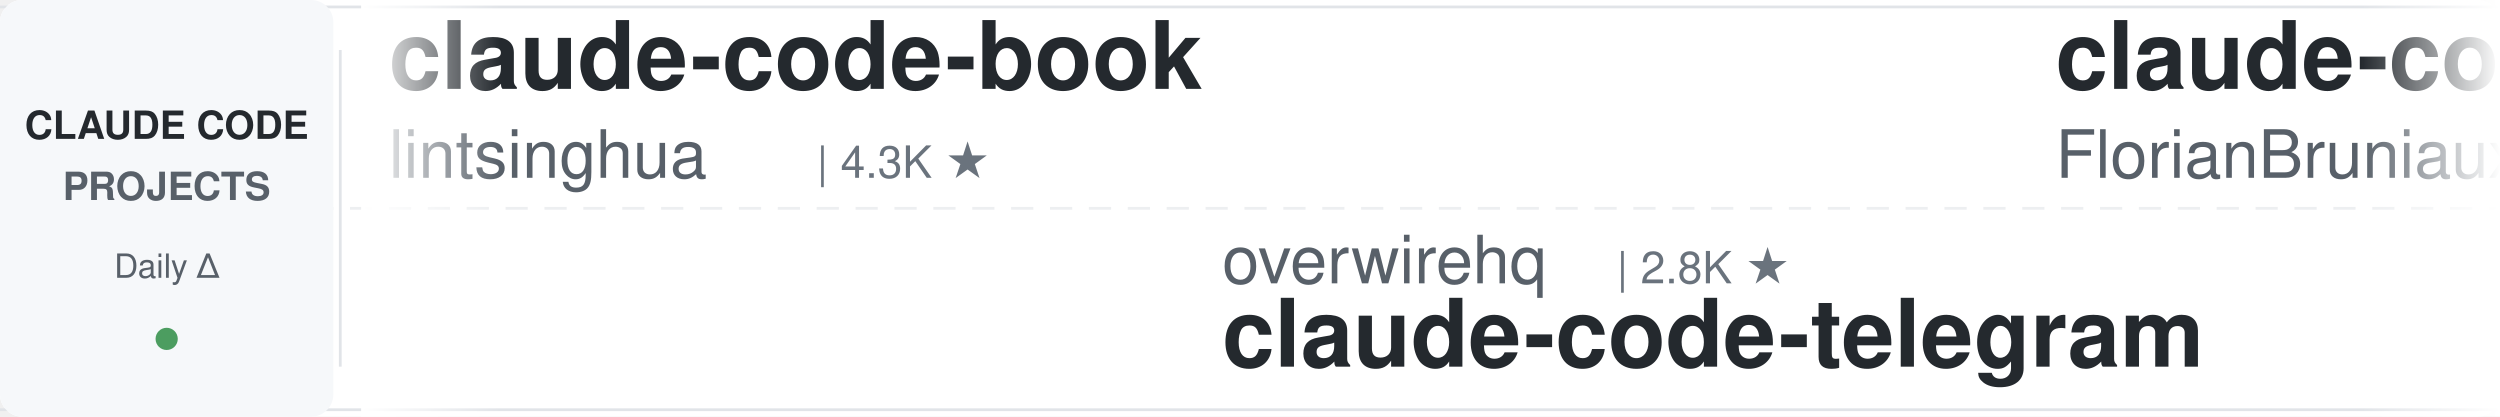
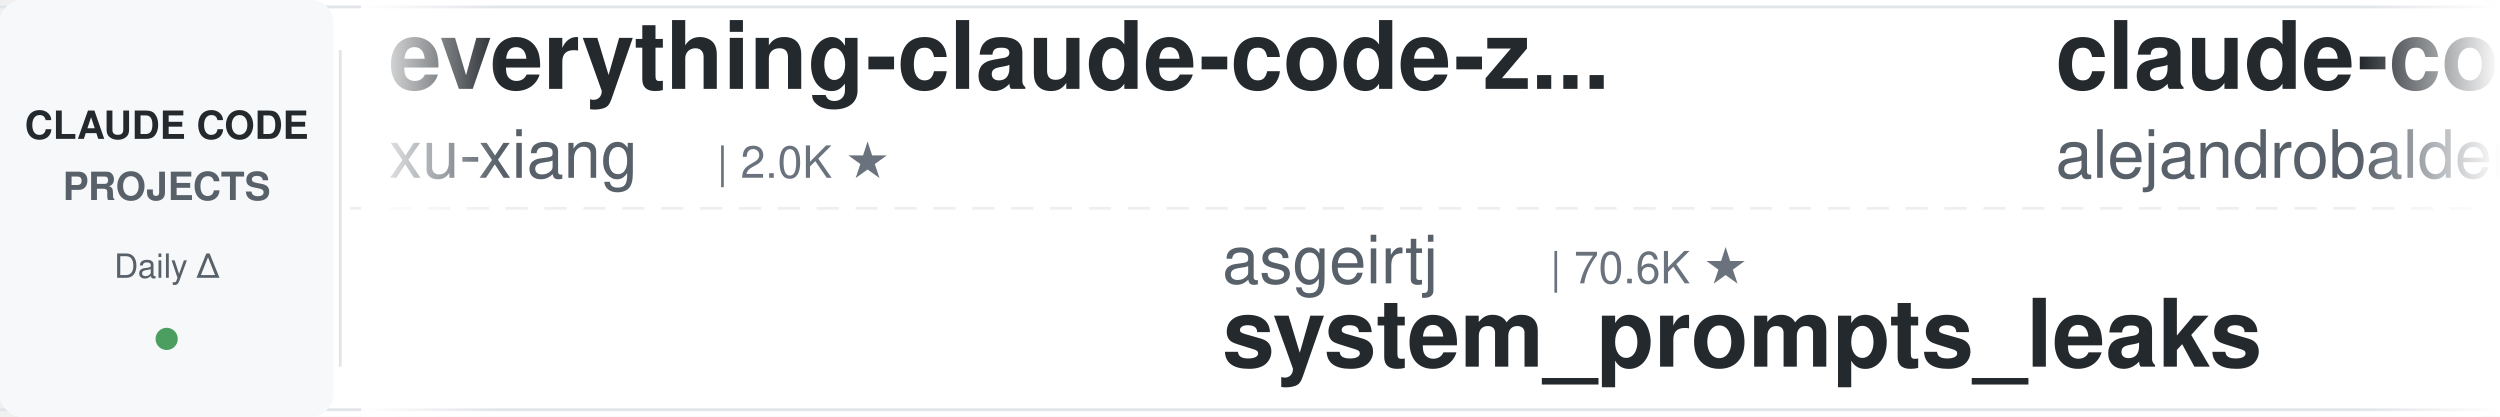
<svg xmlns="http://www.w3.org/2000/svg" width="900" height="150">
  <defs>
    <linearGradient id="leftFade" x1="0%" y1="0%" x2="100%" y2="0%">
      <stop offset="0%" style="stop-color:#ffffff;stop-opacity:1" />
      <stop offset="100%" style="stop-color:#ffffff;stop-opacity:0" />
    </linearGradient>
    <linearGradient id="rightFade" x1="0%" y1="0%" x2="100%" y2="0%">
      <stop offset="0%" style="stop-color:#ffffff;stop-opacity:0" />
      <stop offset="100%" style="stop-color:#ffffff;stop-opacity:1" />
    </linearGradient>
  </defs>
  <rect width="900" height="150" fill="#ffffff" rx="8" />
  <rect x="0" y="2" width="900" height="1" fill="#e1e4e8" />
  <rect x="0" y="147" width="900" height="1" fill="#e1e4e8" />
  <line x1="0" y1="75" x2="900" y2="75" stroke="#e1e4e8" stroke-width="1" stroke-dasharray="8 6" opacity="0.6" />
  <rect x="0" y="0" width="120" height="150" fill="#f6f8fa" rx="8" />
  <text x="60" y="50" font-family="-apple-system, BlinkMacSystemFont, 'Segoe UI', Helvetica, Arial, sans-serif" font-size="14" font-weight="600" fill="#24292e" text-anchor="middle">CLAUDE CODE</text>
  <text x="60" y="72" font-family="-apple-system, BlinkMacSystemFont, 'Segoe UI', Helvetica, Arial, sans-serif" font-size="14" font-weight="600" fill="#586069" text-anchor="middle">PROJECTS</text>
  <text x="60" y="100" font-family="-apple-system, BlinkMacSystemFont, 'Segoe UI', Helvetica, Arial, sans-serif" font-size="12" font-weight="500" fill="#586069" text-anchor="middle">Daily Δ</text>
  <circle cx="60" cy="122" r="4" fill="#22863a" opacity="0.8" />
  <rect x="122" y="18" width="1" height="114" fill="#e1e4e8" />
  <clipPath id="tickerClip">
    <rect x="130" y="0" width="770" height="150" />
  </clipPath>
  <g clip-path="url(#tickerClip)">
    <g id="tickerItems">
      <animateTransform attributeName="transform" attributeType="XML" type="translate" from="0 0" to="-3000 0" dur="54s" repeatCount="indefinite" />
      <g transform="translate(0, 0)">
-         <text x="140" y="32" font-family="-apple-system, BlinkMacSystemFont, 'Segoe UI', Helvetica, Arial, sans-serif" font-size="34" font-weight="600" fill="#24292e">claude-code-book</text>
-         <text x="140" y="64" font-family="-apple-system, BlinkMacSystemFont, 'Segoe UI', Helvetica, Arial, sans-serif" font-size="24" font-weight="400" fill="#586069">lintsinghua</text>
-         <text x="294" y="64" font-family="-apple-system, BlinkMacSystemFont, 'Segoe UI', Helvetica, Arial, sans-serif" font-size="16" font-weight="500" fill="#6a737d">| 4.3K ★</text>
+         <text x="140" y="32" font-family="-apple-system, BlinkMacSystemFont, 'Segoe UI', Helvetica, Arial, sans-serif" font-size="34" font-weight="600" fill="#24292e">everything-claude-code-z...</text>
+         <text x="140" y="64" font-family="-apple-system, BlinkMacSystemFont, 'Segoe UI', Helvetica, Arial, sans-serif" font-size="24" font-weight="400" fill="#586069">xu-xiang</text>
+         <text x="258" y="64" font-family="-apple-system, BlinkMacSystemFont, 'Segoe UI', Helvetica, Arial, sans-serif" font-size="16" font-weight="500" fill="#6a737d">| 2.0K ★</text>
      </g>
      <g transform="translate(300, 0)">
-         <text x="140" y="102" font-family="-apple-system, BlinkMacSystemFont, 'Segoe UI', Helvetica, Arial, sans-serif" font-size="24" font-weight="400" fill="#586069">overwirehq</text>
-         <text x="282" y="102" font-family="-apple-system, BlinkMacSystemFont, 'Segoe UI', Helvetica, Arial, sans-serif" font-size="16" font-weight="500" fill="#6a737d">| 2.8K ★</text>
-         <text x="140" y="132" font-family="-apple-system, BlinkMacSystemFont, 'Segoe UI', Helvetica, Arial, sans-serif" font-size="34" font-weight="600" fill="#24292e">claude-code-telegram</text>
+         <text x="140" y="102" font-family="-apple-system, BlinkMacSystemFont, 'Segoe UI', Helvetica, Arial, sans-serif" font-size="24" font-weight="400" fill="#586069">asgeirtj</text>
+         <text x="258" y="102" font-family="-apple-system, BlinkMacSystemFont, 'Segoe UI', Helvetica, Arial, sans-serif" font-size="16" font-weight="500" fill="#6a737d">| 70.6K ★</text>
+         <text x="140" y="132" font-family="-apple-system, BlinkMacSystemFont, 'Segoe UI', Helvetica, Arial, sans-serif" font-size="34" font-weight="600" fill="#24292e">system_prompts_leaks</text>
      </g>
      <g transform="translate(600, 0)">
-         <text x="140" y="32" font-family="-apple-system, BlinkMacSystemFont, 'Segoe UI', Helvetica, Arial, sans-serif" font-size="34" font-weight="600" fill="#24292e">claude-code-ultimate-gui...</text>
-         <text x="140" y="64" font-family="-apple-system, BlinkMacSystemFont, 'Segoe UI', Helvetica, Arial, sans-serif" font-size="24" font-weight="400" fill="#586069">FlorianBruniaux</text>
-         <text x="342" y="64" font-family="-apple-system, BlinkMacSystemFont, 'Segoe UI', Helvetica, Arial, sans-serif" font-size="16" font-weight="500" fill="#6a737d">| 6.3K ★</text>
+         <text x="140" y="32" font-family="-apple-system, BlinkMacSystemFont, 'Segoe UI', Helvetica, Arial, sans-serif" font-size="34" font-weight="600" fill="#24292e">claude-code-from-source</text>
+         <text x="140" y="64" font-family="-apple-system, BlinkMacSystemFont, 'Segoe UI', Helvetica, Arial, sans-serif" font-size="24" font-weight="400" fill="#586069">alejandrobalderas</text>
+         <text x="366" y="64" font-family="-apple-system, BlinkMacSystemFont, 'Segoe UI', Helvetica, Arial, sans-serif" font-size="16" font-weight="500" fill="#6a737d">| 3.0K ★</text>
      </g>
      <g transform="translate(900, 0)">
-         <text x="140" y="102" font-family="-apple-system, BlinkMacSystemFont, 'Segoe UI', Helvetica, Arial, sans-serif" font-size="24" font-weight="400" fill="#586069">Pimzino</text>
-         <text x="246" y="102" font-family="-apple-system, BlinkMacSystemFont, 'Segoe UI', Helvetica, Arial, sans-serif" font-size="16" font-weight="500" fill="#6a737d">| 3.9K ★</text>
-         <text x="140" y="132" font-family="-apple-system, BlinkMacSystemFont, 'Segoe UI', Helvetica, Arial, sans-serif" font-size="34" font-weight="600" fill="#24292e">claude-code-spec-workflo...</text>
+         <text x="140" y="102" font-family="-apple-system, BlinkMacSystemFont, 'Segoe UI', Helvetica, Arial, sans-serif" font-size="24" font-weight="400" fill="#586069">zebbern</text>
+         <text x="246" y="102" font-family="-apple-system, BlinkMacSystemFont, 'Segoe UI', Helvetica, Arial, sans-serif" font-size="16" font-weight="500" fill="#6a737d">| 4.7K ★</text>
+         <text x="140" y="132" font-family="-apple-system, BlinkMacSystemFont, 'Segoe UI', Helvetica, Arial, sans-serif" font-size="34" font-weight="600" fill="#24292e">claude-code-guide</text>
      </g>
      <g transform="translate(1200, 0)">
-         <text x="140" y="32" font-family="-apple-system, BlinkMacSystemFont, 'Segoe UI', Helvetica, Arial, sans-serif" font-size="34" font-weight="600" fill="#24292e">claude-code-tudou</text>
-         <text x="140" y="64" font-family="-apple-system, BlinkMacSystemFont, 'Segoe UI', Helvetica, Arial, sans-serif" font-size="24" font-weight="400" fill="#586069">AICoderTudou</text>
-         <text x="306" y="64" font-family="-apple-system, BlinkMacSystemFont, 'Segoe UI', Helvetica, Arial, sans-serif" font-size="16" font-weight="500" fill="#6a737d">| 493 ★</text>
+         <text x="140" y="32" font-family="-apple-system, BlinkMacSystemFont, 'Segoe UI', Helvetica, Arial, sans-serif" font-size="34" font-weight="600" fill="#24292e">Claude-Code-Source-Study</text>
+         <text x="140" y="64" font-family="-apple-system, BlinkMacSystemFont, 'Segoe UI', Helvetica, Arial, sans-serif" font-size="24" font-weight="400" fill="#586069">luyao618</text>
+         <text x="258" y="64" font-family="-apple-system, BlinkMacSystemFont, 'Segoe UI', Helvetica, Arial, sans-serif" font-size="16" font-weight="500" fill="#6a737d">| 1.7K ★</text>
      </g>
      <g transform="translate(1500, 0)">
-         <text x="140" y="102" font-family="-apple-system, BlinkMacSystemFont, 'Segoe UI', Helvetica, Arial, sans-serif" font-size="24" font-weight="400" fill="#586069">daymade</text>
-         <text x="246" y="102" font-family="-apple-system, BlinkMacSystemFont, 'Segoe UI', Helvetica, Arial, sans-serif" font-size="16" font-weight="500" fill="#6a737d">| 1.5K ★</text>
-         <text x="140" y="132" font-family="-apple-system, BlinkMacSystemFont, 'Segoe UI', Helvetica, Arial, sans-serif" font-size="34" font-weight="600" fill="#24292e">claude-code-skills</text>
+         <text x="140" y="102" font-family="-apple-system, BlinkMacSystemFont, 'Segoe UI', Helvetica, Arial, sans-serif" font-size="24" font-weight="400" fill="#586069">https-deeplearning-ai</text>
+         <text x="414" y="102" font-family="-apple-system, BlinkMacSystemFont, 'Segoe UI', Helvetica, Arial, sans-serif" font-size="16" font-weight="500" fill="#6a737d">| 560 ★</text>
+         <text x="140" y="132" font-family="-apple-system, BlinkMacSystemFont, 'Segoe UI', Helvetica, Arial, sans-serif" font-size="34" font-weight="600" fill="#24292e">sc-claude-code-files</text>
      </g>
      <g transform="translate(1800, 0)">
-         <text x="140" y="32" font-family="-apple-system, BlinkMacSystemFont, 'Segoe UI', Helvetica, Arial, sans-serif" font-size="34" font-weight="600" fill="#24292e">pi-vs-claude-code</text>
-         <text x="140" y="64" font-family="-apple-system, BlinkMacSystemFont, 'Segoe UI', Helvetica, Arial, sans-serif" font-size="24" font-weight="400" fill="#586069">disler</text>
-         <text x="234" y="64" font-family="-apple-system, BlinkMacSystemFont, 'Segoe UI', Helvetica, Arial, sans-serif" font-size="16" font-weight="500" fill="#6a737d">| 1.7K ★</text>
+         <text x="140" y="32" font-family="-apple-system, BlinkMacSystemFont, 'Segoe UI', Helvetica, Arial, sans-serif" font-size="34" font-weight="600" fill="#24292e">awesome-claude-code-tool...</text>
+         <text x="140" y="64" font-family="-apple-system, BlinkMacSystemFont, 'Segoe UI', Helvetica, Arial, sans-serif" font-size="24" font-weight="400" fill="#586069">rohitg00</text>
+         <text x="258" y="64" font-family="-apple-system, BlinkMacSystemFont, 'Segoe UI', Helvetica, Arial, sans-serif" font-size="16" font-weight="500" fill="#6a737d">| 2.8K ★</text>
      </g>
      <g transform="translate(2100, 0)">
-         <text x="140" y="102" font-family="-apple-system, BlinkMacSystemFont, 'Segoe UI', Helvetica, Arial, sans-serif" font-size="24" font-weight="400" fill="#586069">ccplugins</text>
-         <text x="270" y="102" font-family="-apple-system, BlinkMacSystemFont, 'Segoe UI', Helvetica, Arial, sans-serif" font-size="16" font-weight="500" fill="#6a737d">| 990 ★</text>
-         <text x="140" y="132" font-family="-apple-system, BlinkMacSystemFont, 'Segoe UI', Helvetica, Arial, sans-serif" font-size="34" font-weight="600" fill="#24292e">awesome-claude-code-plug...</text>
+         <text x="140" y="102" font-family="-apple-system, BlinkMacSystemFont, 'Segoe UI', Helvetica, Arial, sans-serif" font-size="24" font-weight="400" fill="#586069">disler</text>
+         <text x="234" y="102" font-family="-apple-system, BlinkMacSystemFont, 'Segoe UI', Helvetica, Arial, sans-serif" font-size="16" font-weight="500" fill="#6a737d">| 4.0K ★</text>
+         <text x="140" y="132" font-family="-apple-system, BlinkMacSystemFont, 'Segoe UI', Helvetica, Arial, sans-serif" font-size="34" font-weight="600" fill="#24292e">claude-code-hooks-master...</text>
      </g>
      <g transform="translate(2400, 0)">
-         <text x="140" y="32" font-family="-apple-system, BlinkMacSystemFont, 'Segoe UI', Helvetica, Arial, sans-serif" font-size="34" font-weight="600" fill="#24292e">claude-code-engineering</text>
-         <text x="140" y="64" font-family="-apple-system, BlinkMacSystemFont, 'Segoe UI', Helvetica, Arial, sans-serif" font-size="24" font-weight="400" fill="#586069">huangjia2019</text>
-         <text x="306" y="64" font-family="-apple-system, BlinkMacSystemFont, 'Segoe UI', Helvetica, Arial, sans-serif" font-size="16" font-weight="500" fill="#6a737d">| 1.1K ★</text>
+         <text x="140" y="32" font-family="-apple-system, BlinkMacSystemFont, 'Segoe UI', Helvetica, Arial, sans-serif" font-size="34" font-weight="600" fill="#24292e">claude-code-router</text>
+         <text x="140" y="64" font-family="-apple-system, BlinkMacSystemFont, 'Segoe UI', Helvetica, Arial, sans-serif" font-size="24" font-weight="400" fill="#586069">musistudio</text>
+         <text x="282" y="64" font-family="-apple-system, BlinkMacSystemFont, 'Segoe UI', Helvetica, Arial, sans-serif" font-size="16" font-weight="500" fill="#6a737d">| 37.9K ★</text>
      </g>
      <g transform="translate(2700, 0)">
-         <text x="140" y="102" font-family="-apple-system, BlinkMacSystemFont, 'Segoe UI', Helvetica, Arial, sans-serif" font-size="24" font-weight="400" fill="#586069">ponponon</text>
-         <text x="258" y="102" font-family="-apple-system, BlinkMacSystemFont, 'Segoe UI', Helvetica, Arial, sans-serif" font-size="16" font-weight="500" fill="#6a737d">| 2.3K ★</text>
-         <text x="140" y="132" font-family="-apple-system, BlinkMacSystemFont, 'Segoe UI', Helvetica, Arial, sans-serif" font-size="34" font-weight="600" fill="#24292e">claude_code_src</text>
+         <text x="140" y="102" font-family="-apple-system, BlinkMacSystemFont, 'Segoe UI', Helvetica, Arial, sans-serif" font-size="24" font-weight="400" fill="#586069">1rgs</text>
+         <text x="210" y="102" font-family="-apple-system, BlinkMacSystemFont, 'Segoe UI', Helvetica, Arial, sans-serif" font-size="16" font-weight="500" fill="#6a737d">| 3.8K ★</text>
+         <text x="140" y="132" font-family="-apple-system, BlinkMacSystemFont, 'Segoe UI', Helvetica, Arial, sans-serif" font-size="34" font-weight="600" fill="#24292e">claude-code-proxy</text>
      </g>
      <g transform="translate(3000, 0)">
-         <text x="140" y="32" font-family="-apple-system, BlinkMacSystemFont, 'Segoe UI', Helvetica, Arial, sans-serif" font-size="34" font-weight="600" fill="#24292e">claude-code-book</text>
-         <text x="140" y="64" font-family="-apple-system, BlinkMacSystemFont, 'Segoe UI', Helvetica, Arial, sans-serif" font-size="24" font-weight="400" fill="#586069">lintsinghua</text>
-         <text x="294" y="64" font-family="-apple-system, BlinkMacSystemFont, 'Segoe UI', Helvetica, Arial, sans-serif" font-size="16" font-weight="500" fill="#6a737d">| 4.3K ★</text>
+         <text x="140" y="32" font-family="-apple-system, BlinkMacSystemFont, 'Segoe UI', Helvetica, Arial, sans-serif" font-size="34" font-weight="600" fill="#24292e">everything-claude-code-z...</text>
+         <text x="140" y="64" font-family="-apple-system, BlinkMacSystemFont, 'Segoe UI', Helvetica, Arial, sans-serif" font-size="24" font-weight="400" fill="#586069">xu-xiang</text>
+         <text x="258" y="64" font-family="-apple-system, BlinkMacSystemFont, 'Segoe UI', Helvetica, Arial, sans-serif" font-size="16" font-weight="500" fill="#6a737d">| 2.0K ★</text>
      </g>
      <g transform="translate(3300, 0)">
-         <text x="140" y="102" font-family="-apple-system, BlinkMacSystemFont, 'Segoe UI', Helvetica, Arial, sans-serif" font-size="24" font-weight="400" fill="#586069">overwirehq</text>
-         <text x="282" y="102" font-family="-apple-system, BlinkMacSystemFont, 'Segoe UI', Helvetica, Arial, sans-serif" font-size="16" font-weight="500" fill="#6a737d">| 2.8K ★</text>
-         <text x="140" y="132" font-family="-apple-system, BlinkMacSystemFont, 'Segoe UI', Helvetica, Arial, sans-serif" font-size="34" font-weight="600" fill="#24292e">claude-code-telegram</text>
+         <text x="140" y="102" font-family="-apple-system, BlinkMacSystemFont, 'Segoe UI', Helvetica, Arial, sans-serif" font-size="24" font-weight="400" fill="#586069">asgeirtj</text>
+         <text x="258" y="102" font-family="-apple-system, BlinkMacSystemFont, 'Segoe UI', Helvetica, Arial, sans-serif" font-size="16" font-weight="500" fill="#6a737d">| 70.6K ★</text>
+         <text x="140" y="132" font-family="-apple-system, BlinkMacSystemFont, 'Segoe UI', Helvetica, Arial, sans-serif" font-size="34" font-weight="600" fill="#24292e">system_prompts_leaks</text>
      </g>
      <g transform="translate(3600, 0)">
-         <text x="140" y="32" font-family="-apple-system, BlinkMacSystemFont, 'Segoe UI', Helvetica, Arial, sans-serif" font-size="34" font-weight="600" fill="#24292e">claude-code-ultimate-gui...</text>
-         <text x="140" y="64" font-family="-apple-system, BlinkMacSystemFont, 'Segoe UI', Helvetica, Arial, sans-serif" font-size="24" font-weight="400" fill="#586069">FlorianBruniaux</text>
-         <text x="342" y="64" font-family="-apple-system, BlinkMacSystemFont, 'Segoe UI', Helvetica, Arial, sans-serif" font-size="16" font-weight="500" fill="#6a737d">| 6.3K ★</text>
+         <text x="140" y="32" font-family="-apple-system, BlinkMacSystemFont, 'Segoe UI', Helvetica, Arial, sans-serif" font-size="34" font-weight="600" fill="#24292e">claude-code-from-source</text>
+         <text x="140" y="64" font-family="-apple-system, BlinkMacSystemFont, 'Segoe UI', Helvetica, Arial, sans-serif" font-size="24" font-weight="400" fill="#586069">alejandrobalderas</text>
+         <text x="366" y="64" font-family="-apple-system, BlinkMacSystemFont, 'Segoe UI', Helvetica, Arial, sans-serif" font-size="16" font-weight="500" fill="#6a737d">| 3.0K ★</text>
      </g>
      <g transform="translate(3900, 0)">
-         <text x="140" y="102" font-family="-apple-system, BlinkMacSystemFont, 'Segoe UI', Helvetica, Arial, sans-serif" font-size="24" font-weight="400" fill="#586069">Pimzino</text>
-         <text x="246" y="102" font-family="-apple-system, BlinkMacSystemFont, 'Segoe UI', Helvetica, Arial, sans-serif" font-size="16" font-weight="500" fill="#6a737d">| 3.9K ★</text>
-         <text x="140" y="132" font-family="-apple-system, BlinkMacSystemFont, 'Segoe UI', Helvetica, Arial, sans-serif" font-size="34" font-weight="600" fill="#24292e">claude-code-spec-workflo...</text>
+         <text x="140" y="102" font-family="-apple-system, BlinkMacSystemFont, 'Segoe UI', Helvetica, Arial, sans-serif" font-size="24" font-weight="400" fill="#586069">zebbern</text>
+         <text x="246" y="102" font-family="-apple-system, BlinkMacSystemFont, 'Segoe UI', Helvetica, Arial, sans-serif" font-size="16" font-weight="500" fill="#6a737d">| 4.7K ★</text>
+         <text x="140" y="132" font-family="-apple-system, BlinkMacSystemFont, 'Segoe UI', Helvetica, Arial, sans-serif" font-size="34" font-weight="600" fill="#24292e">claude-code-guide</text>
      </g>
    </g>
  </g>
  <rect x="130" y="0" width="50" height="150" fill="url(#leftFade)" />
  <rect x="850" y="0" width="50" height="150" fill="url(#rightFade)" />
</svg>
